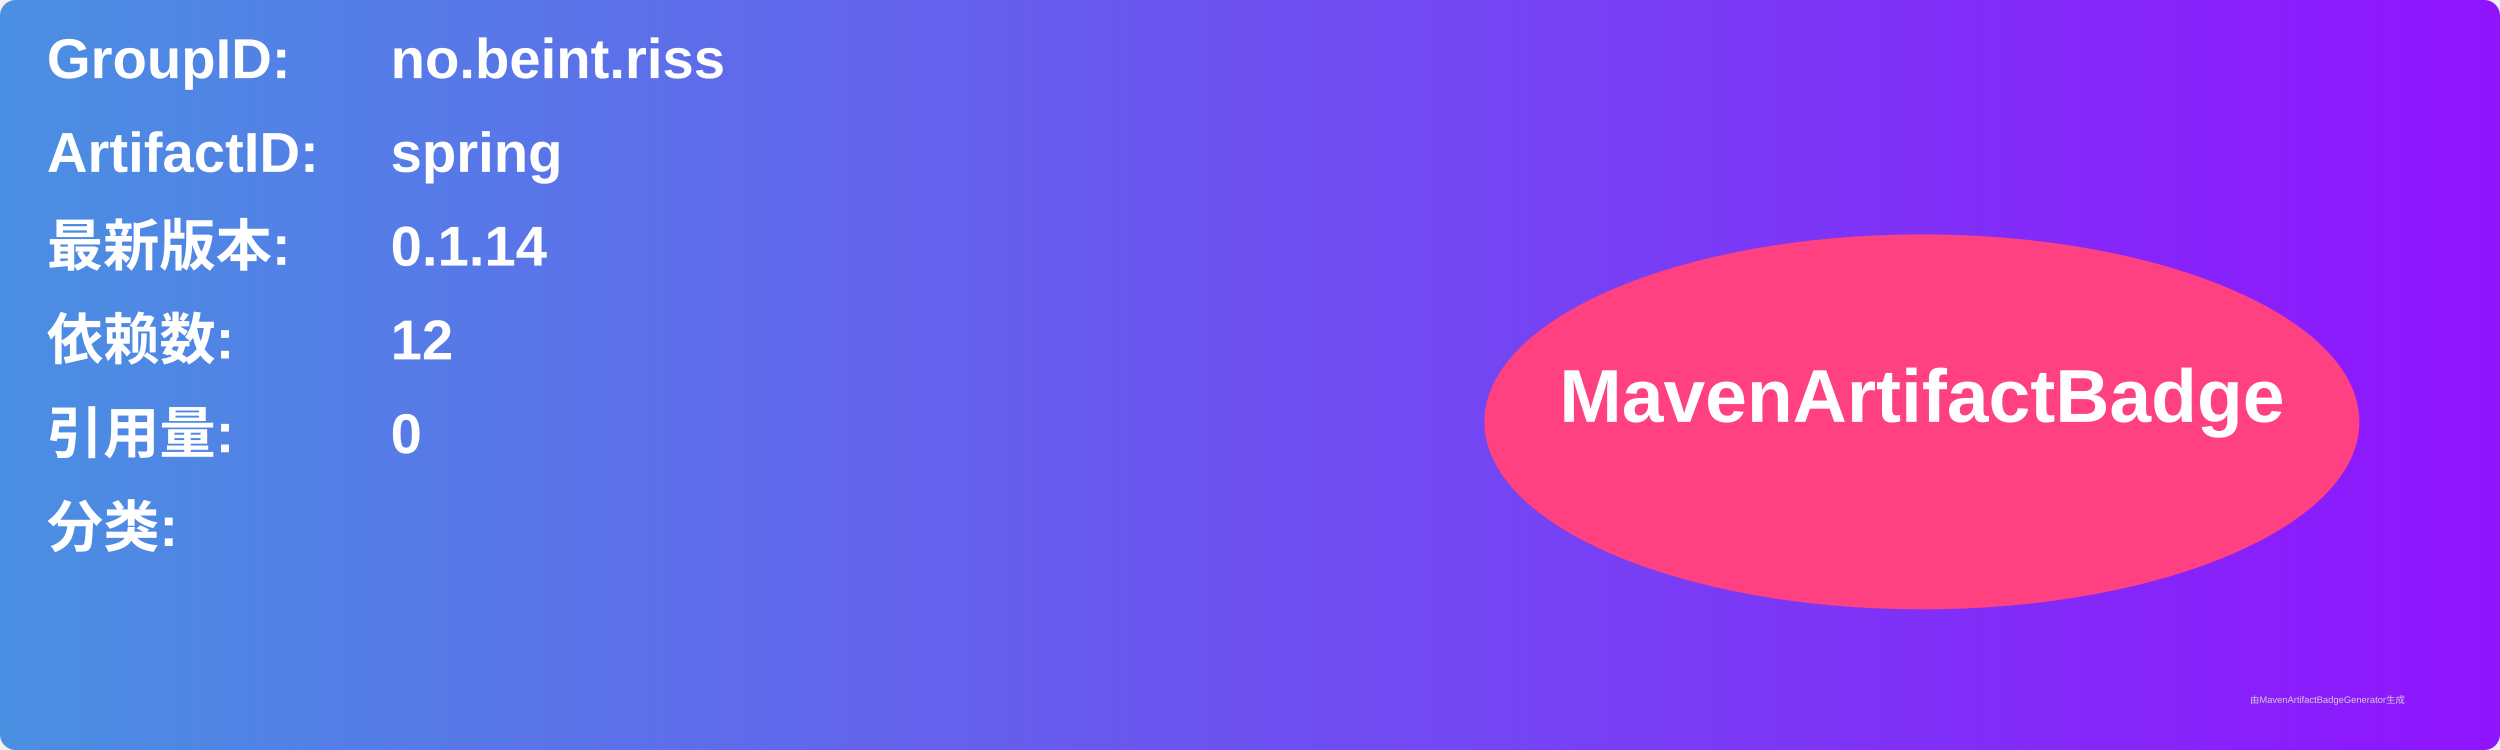
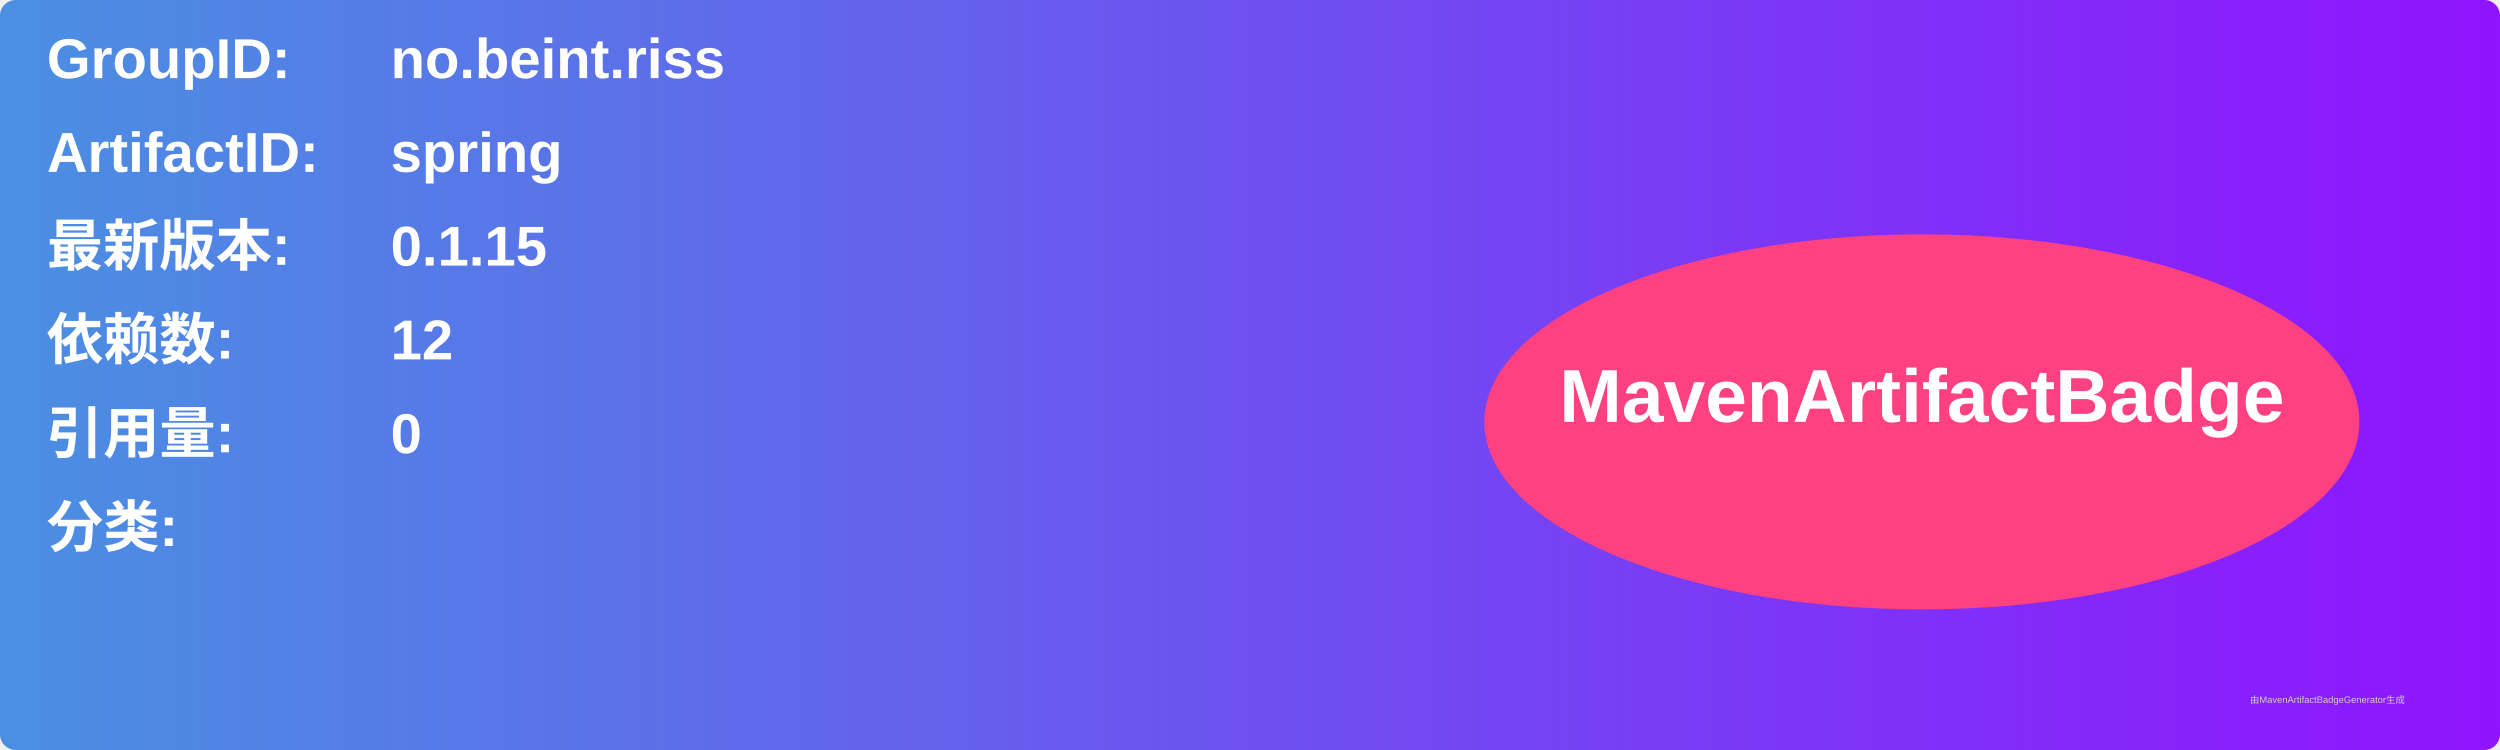
<svg xmlns="http://www.w3.org/2000/svg" width="800" height="240" viewBox="0 0 800 240">
  <linearGradient id="grad" x1="0%" y1="0%" x2="100%" y2="0%">
    <stop offset="0%" stop-color="#4a90e2" />
    <stop offset="100%" stop-color="#9013fe" />
  </linearGradient>
  <rect width="100%" height="100%" rx="5" ry="5" fill="url(#grad)" />
  <g transform="translate(15, 15)">
    <text x="0" y="10" font-family="Arial" font-size="18" fill="white" font-weight="bold" width="260">GroupID:</text>
    <text x="110" y="10" font-family="Arial" font-size="18" fill="white" font-weight="bold" width="460">no.beint.riss</text>
    <text x="0" y="40" font-family="Arial" font-size="18" fill="white" font-weight="bold" width="260">ArtifactID:</text>
    <text x="110" y="40" font-family="Arial" font-size="18" fill="white" font-weight="bold" width="460">spring</text>
    <text x="0" y="70" font-family="Arial" font-size="18" fill="white" font-weight="bold">最新版本:</text>
    <text x="110" y="70" font-family="Arial" font-size="18" fill="white" font-weight="bold">
-       <tspan font-weight="bold">0.1.14</tspan>
+       <tspan font-weight="bold">0.1.15</tspan>
    </text>
    <text x="0" y="100" font-family="Arial" font-size="18" fill="white" font-weight="bold">依赖数: </text>
    <text x="110" y="100" font-family="Arial" font-size="18" fill="white">
      <tspan font-weight="bold">12</tspan>
    </text>
    <text x="0" y="130" font-family="Arial" font-size="18" fill="white" font-weight="bold">引用量: </text>
    <text x="110" y="130" font-family="Arial" font-size="18" fill="white">
      <tspan font-weight="bold">0</tspan>
    </text>
    <text x="0" y="160" font-family="Arial" font-size="18" fill="white" font-weight="bold">分类:</text>
    <text x="10" y="190" font-family="Arial" font-size="10" fill="white">
      <tspan font-weight="bold" />
    </text>
    <ellipse cx="600" cy="120" rx="140" ry="60" fill="#ff4081" />
    <text x="600" y="120" text-anchor="middle" font-family="Arial" font-size="24" fill="white" font-weight="bold">MavenArtifactBadge</text>
  </g>
  <text x="720" y="225" font-family="Arial" font-size="3" fill="#d0d0d0">由MavenArtifactBadgeGenerator生成</text>
</svg>
